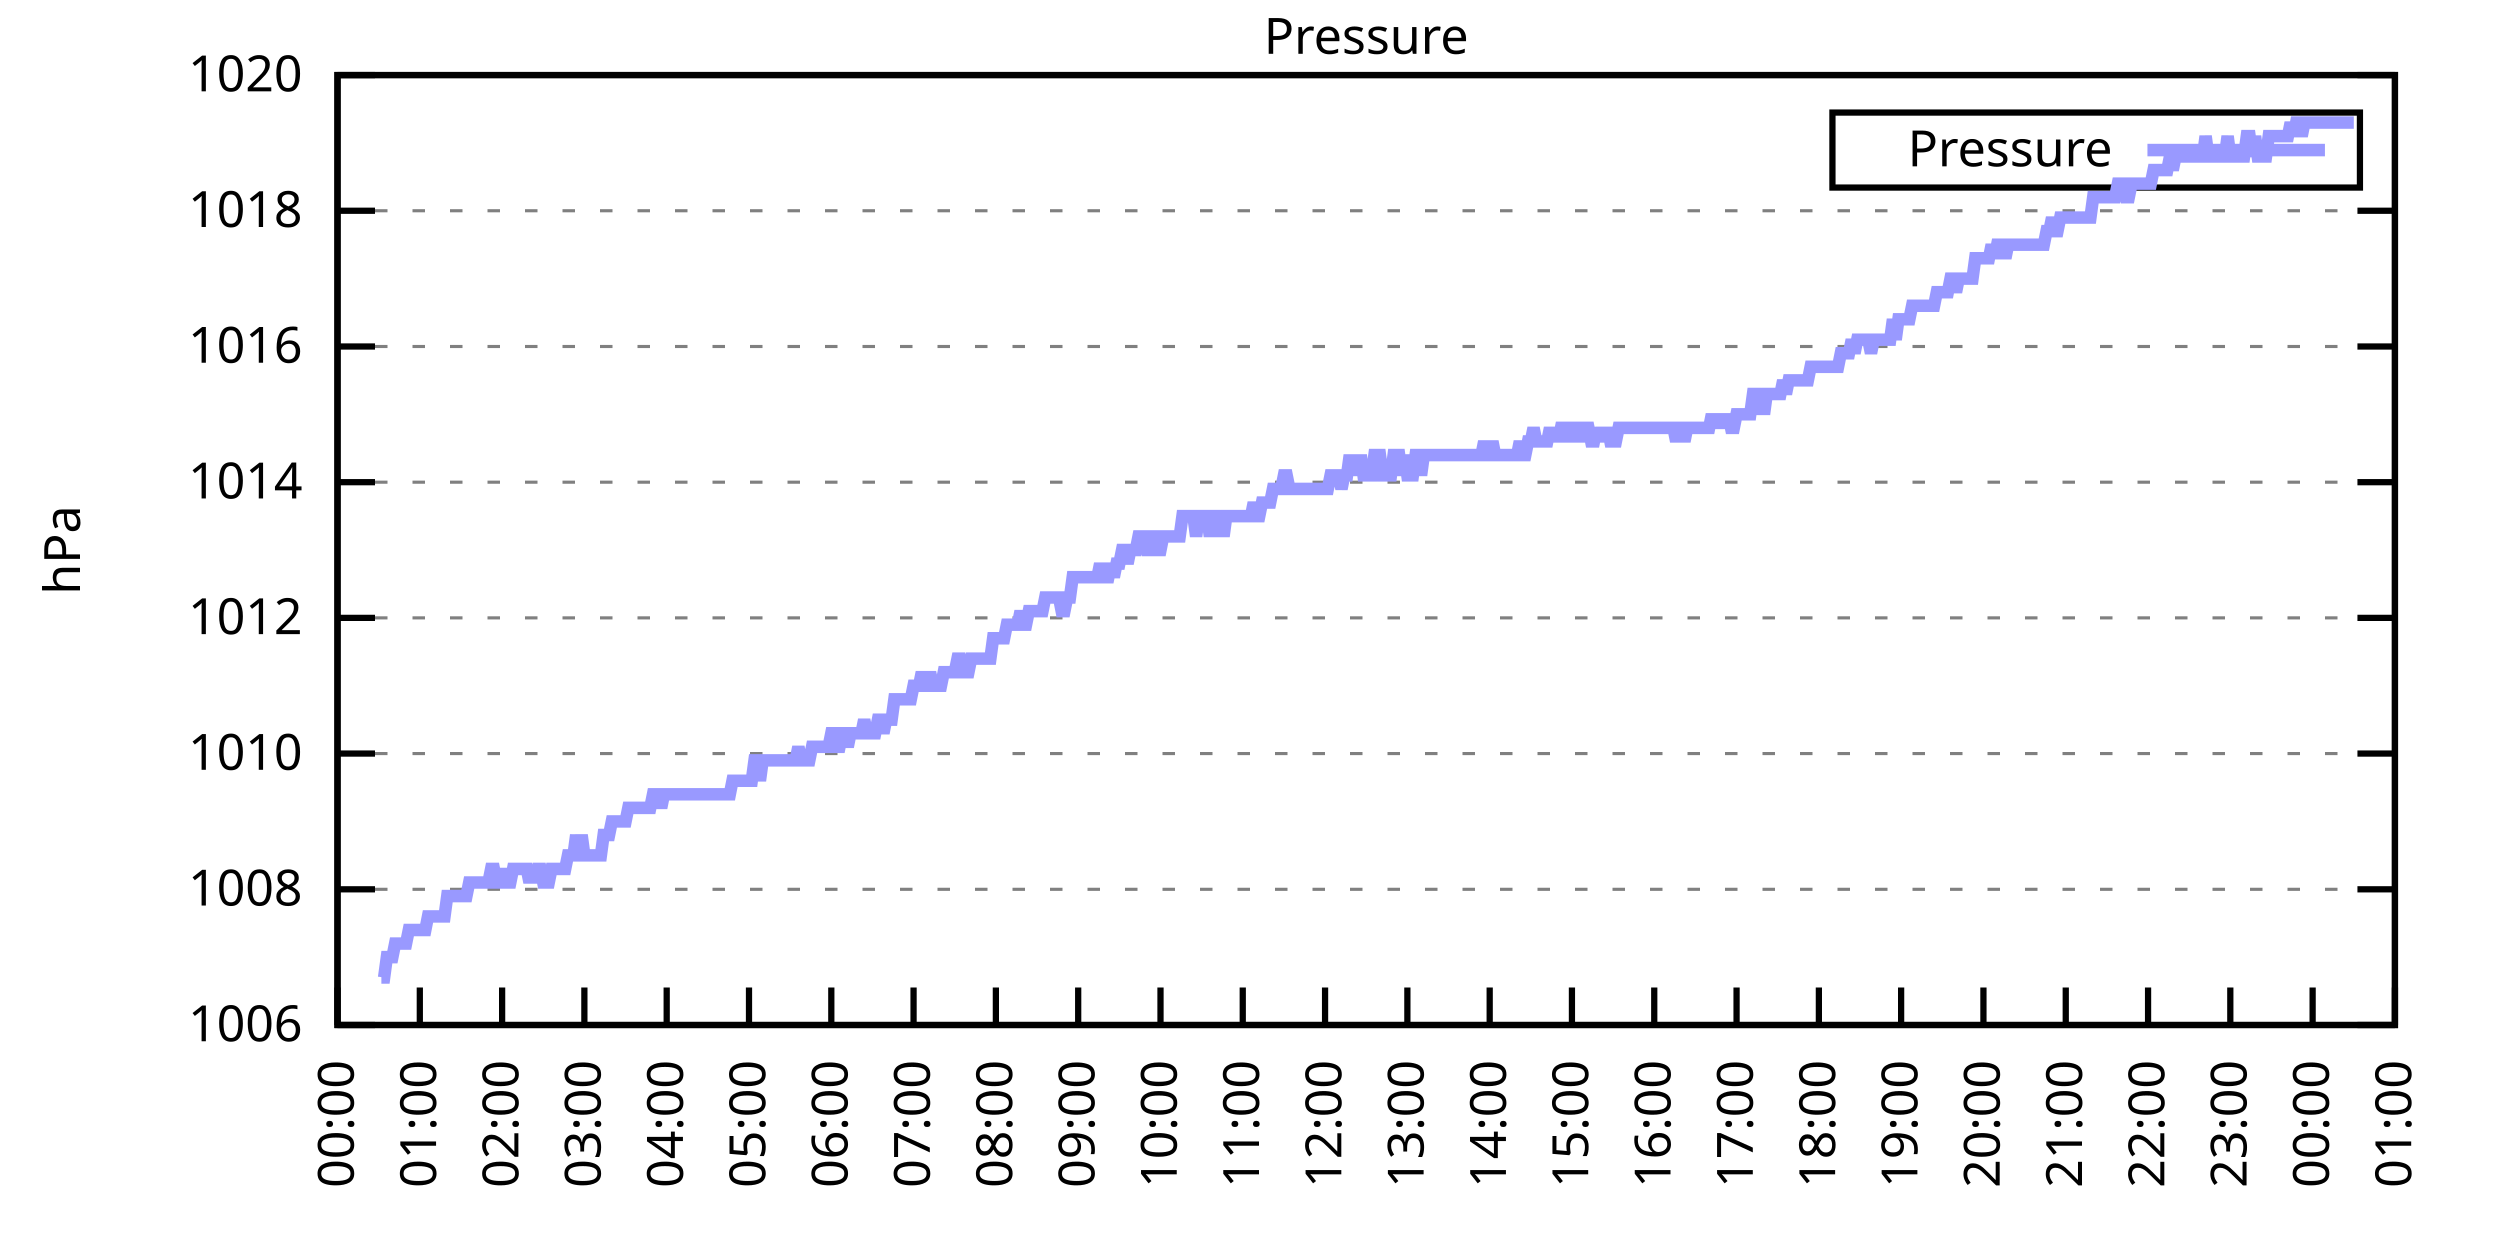
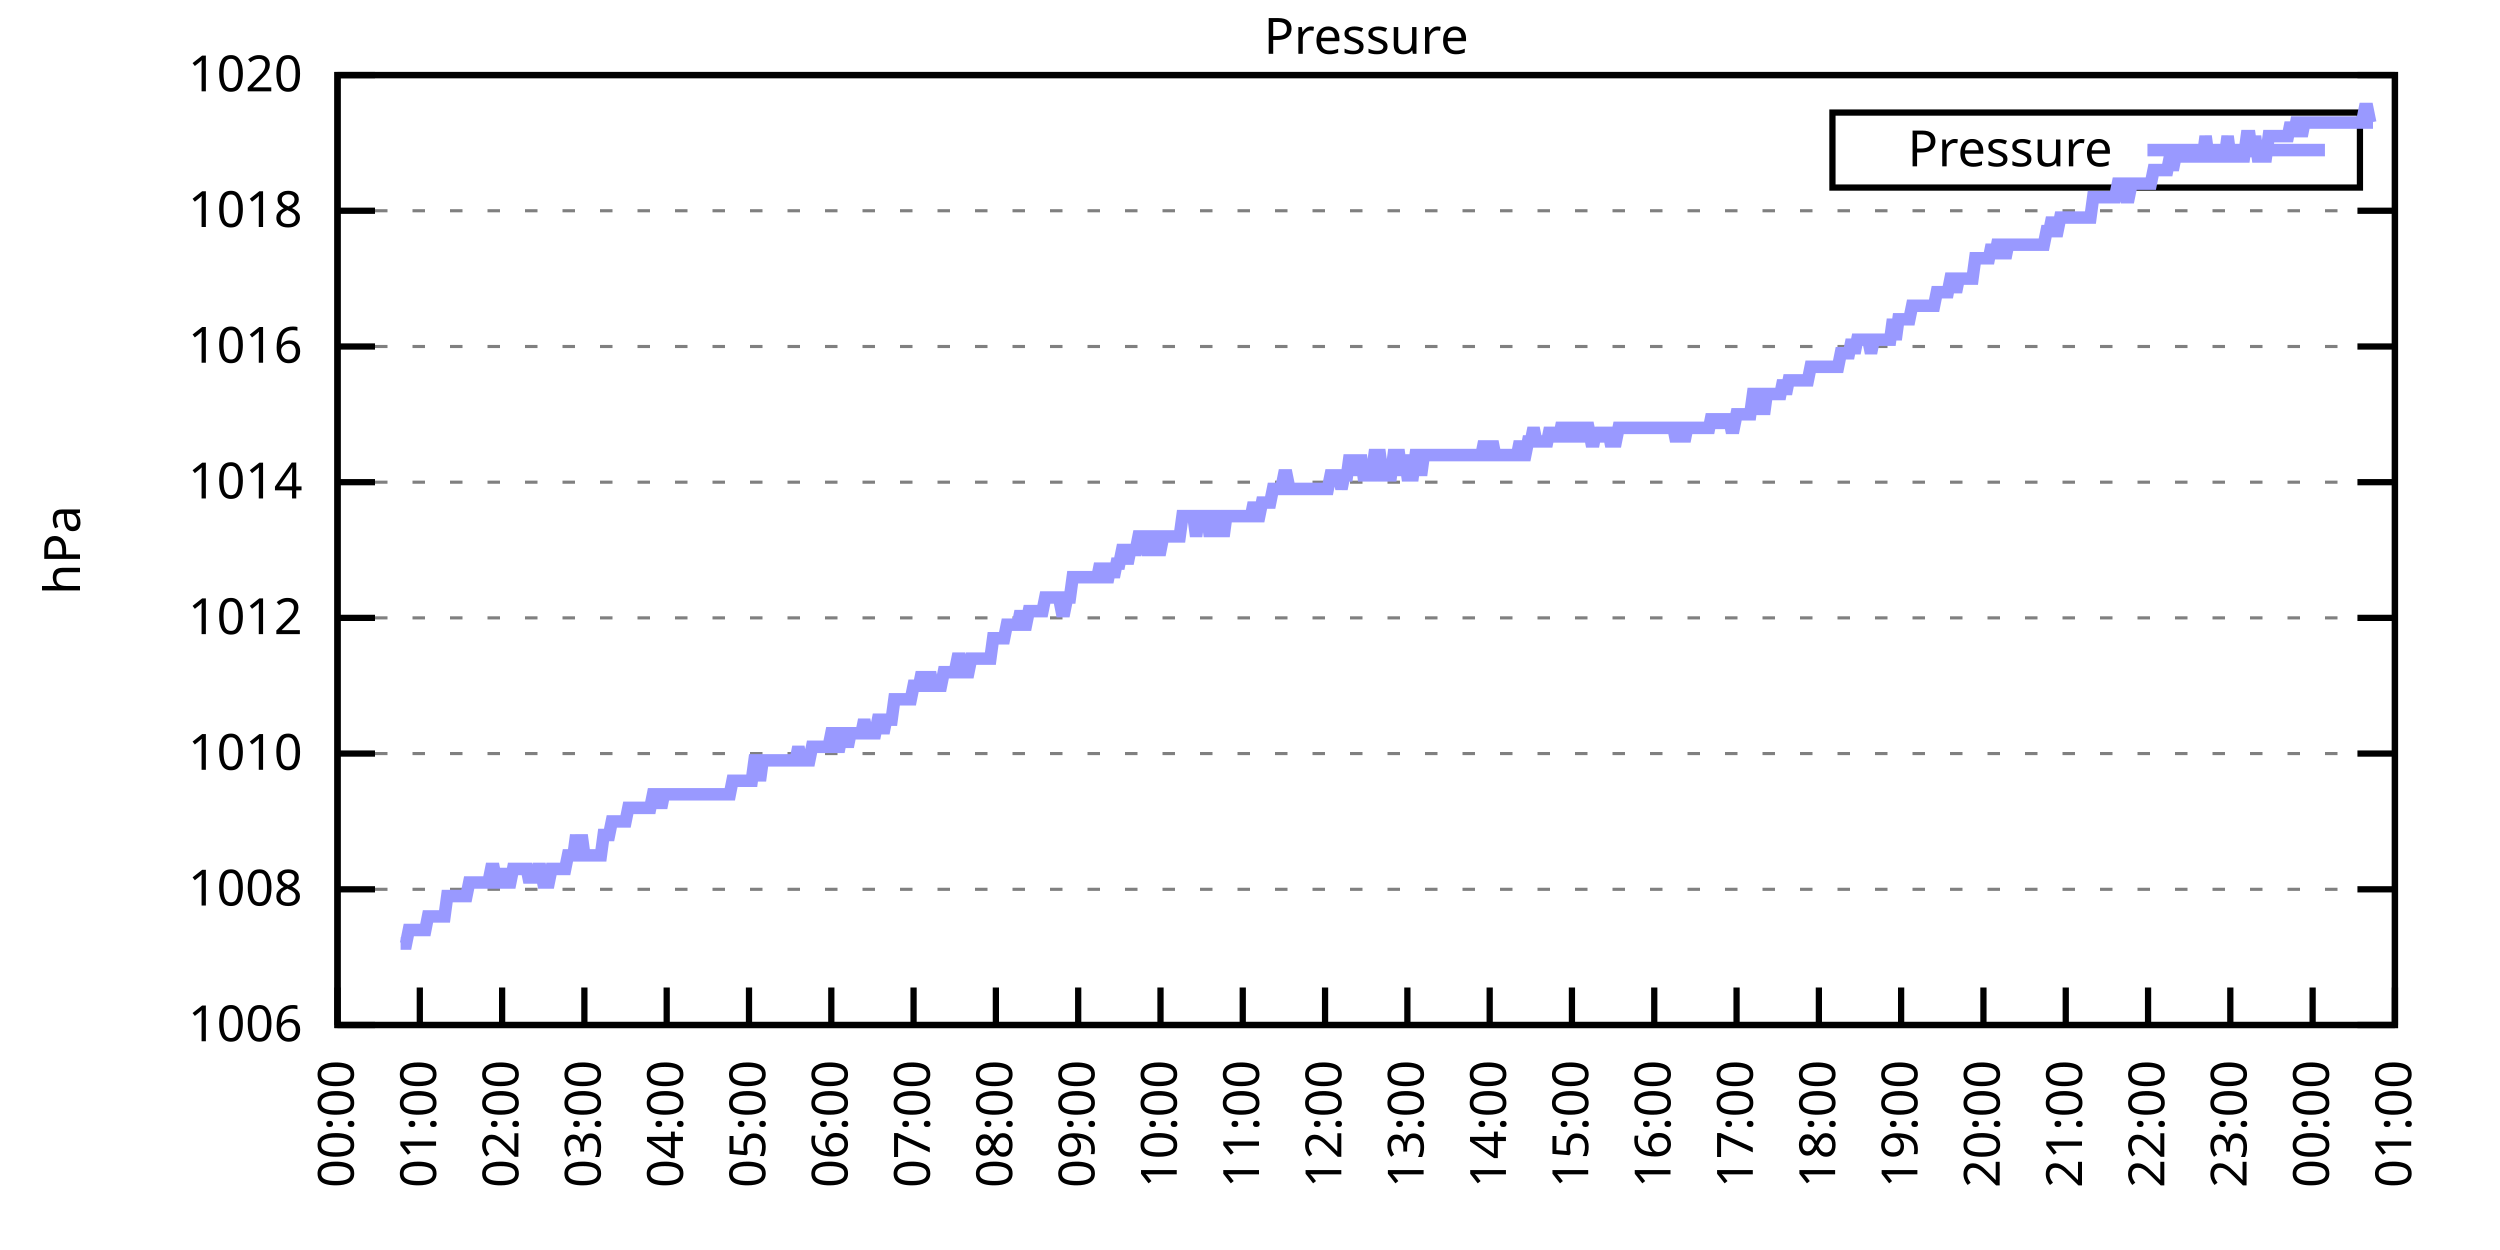
<svg xmlns="http://www.w3.org/2000/svg" xmlns:xlink="http://www.w3.org/1999/xlink" width="400" height="200" viewBox="0 0 400 200">
  <g id="gnuplot_canvas">
    <rect x="0" y="0" width="400" height="200" fill="none" />
    <defs>
      <circle id="gpDot" r="0.5" stroke-width="0.5" stroke="currentColor" />
      <path id="gpPt0" stroke-width="0.333" stroke="currentColor" d="M-1,0 h2 M0,-1 v2" />
      <path id="gpPt1" stroke-width="0.333" stroke="currentColor" d="M-1,-1 L1,1 M1,-1 L-1,1" />
      <path id="gpPt2" stroke-width="0.333" stroke="currentColor" d="M-1,0 L1,0 M0,-1 L0,1 M-1,-1 L1,1 M-1,1 L1,-1" />
      <rect id="gpPt3" stroke-width="0.333" stroke="currentColor" x="-1" y="-1" width="2" height="2" />
      <rect id="gpPt4" stroke-width="0.333" stroke="currentColor" fill="currentColor" x="-1" y="-1" width="2" height="2" />
      <circle id="gpPt5" stroke-width="0.333" stroke="currentColor" cx="0" cy="0" r="1" />
      <use xlink:href="#gpPt5" id="gpPt6" fill="currentColor" stroke="none" />
      <path id="gpPt7" stroke-width="0.333" stroke="currentColor" d="M0,-1.33 L-1.33,0.67 L1.33,0.67 z" />
      <use xlink:href="#gpPt7" id="gpPt8" fill="currentColor" stroke="none" />
      <use xlink:href="#gpPt7" id="gpPt9" stroke="currentColor" transform="rotate(180)" />
      <use xlink:href="#gpPt9" id="gpPt10" fill="currentColor" stroke="none" />
      <use xlink:href="#gpPt3" id="gpPt11" stroke="currentColor" transform="rotate(45)" />
      <use xlink:href="#gpPt11" id="gpPt12" fill="currentColor" stroke="none" />
      <path id="gpPt13" stroke-width="0.333" stroke="currentColor" d="M0,1.330 L1.265,0.411 L0.782,-1.067 L-0.782,-1.076 L-1.265,0.411 z" />
      <use xlink:href="#gpPt13" id="gpPt14" fill="currentColor" stroke="none" />
      <filter id="textbox" filterUnits="objectBoundingBox" x="0" y="0" height="1" width="1">
        <feFlood flood-color="white" flood-opacity="1" result="bgnd" />
        <feComposite in="SourceGraphic" in2="bgnd" operator="atop" />
      </filter>
      <filter id="greybox" filterUnits="objectBoundingBox" x="0" y="0" height="1" width="1">
        <feFlood flood-color="lightgrey" flood-opacity="1" result="grey" />
        <feComposite in="SourceGraphic" in2="grey" operator="atop" />
      </filter>
    </defs>
    <g fill="none" color="white" stroke="currentColor" stroke-width="1.00" stroke-linecap="butt" stroke-linejoin="miter">
</g>
    <g fill="none" color="black" stroke="currentColor" stroke-width="1.00" stroke-linecap="butt" stroke-linejoin="miter">
      <g stroke="none" shape-rendering="crispEdges">
        <polygon fill="rgb(255, 255, 255)" points="54.00,164.00 383.18,164.00 383.18,12.02 54.00,12.02 " />
      </g>
    </g>
    <g fill="none" color="black" stroke="currentColor" stroke-width="1.00" stroke-linecap="butt" stroke-linejoin="miter">
</g>
    <g fill="none" color="black" stroke="black" stroke-width="0.50" stroke-linecap="butt" stroke-linejoin="miter">
</g>
    <g fill="none" color="gray" stroke="currentColor" stroke-width="0.50" stroke-linecap="butt" stroke-linejoin="miter">
      <path stroke="gray" stroke-dasharray="2,4" class="gridline" d="M54.00,164.00 L383.19,164.00  " />
    </g>
    <g fill="none" color="gray" stroke="gray" stroke-width="1.00" stroke-linecap="butt" stroke-linejoin="miter">
</g>
    <g fill="none" color="black" stroke="currentColor" stroke-width="1.00" stroke-linecap="butt" stroke-linejoin="miter">
      <path stroke="black" d="M54.00,164.00 L60.00,164.00 M383.19,164.00 L377.19,164.00  " />
      <g transform="translate(48.40,166.60)" stroke="none" fill="black" font-family="Sans" font-size="8.00" text-anchor="end">
        <text>
          <tspan font-family="Sans"> 1006</tspan>
        </text>
      </g>
    </g>
    <g fill="none" color="black" stroke="currentColor" stroke-width="1.00" stroke-linecap="butt" stroke-linejoin="miter">
</g>
    <g fill="none" color="black" stroke="black" stroke-width="0.50" stroke-linecap="butt" stroke-linejoin="miter">
</g>
    <g fill="none" color="gray" stroke="currentColor" stroke-width="0.50" stroke-linecap="butt" stroke-linejoin="miter">
      <path stroke="gray" stroke-dasharray="2,4" class="gridline" d="M54.00,142.29 L383.19,142.29  " />
    </g>
    <g fill="none" color="gray" stroke="gray" stroke-width="1.00" stroke-linecap="butt" stroke-linejoin="miter">
</g>
    <g fill="none" color="black" stroke="currentColor" stroke-width="1.00" stroke-linecap="butt" stroke-linejoin="miter">
      <path stroke="black" d="M54.00,142.29 L60.00,142.29 M383.19,142.29 L377.19,142.29  " />
      <g transform="translate(48.40,144.89)" stroke="none" fill="black" font-family="Sans" font-size="8.00" text-anchor="end">
        <text>
          <tspan font-family="Sans"> 1008</tspan>
        </text>
      </g>
    </g>
    <g fill="none" color="black" stroke="currentColor" stroke-width="1.00" stroke-linecap="butt" stroke-linejoin="miter">
</g>
    <g fill="none" color="black" stroke="black" stroke-width="0.50" stroke-linecap="butt" stroke-linejoin="miter">
</g>
    <g fill="none" color="gray" stroke="currentColor" stroke-width="0.50" stroke-linecap="butt" stroke-linejoin="miter">
      <path stroke="gray" stroke-dasharray="2,4" class="gridline" d="M54.00,120.57 L383.19,120.57  " />
    </g>
    <g fill="none" color="gray" stroke="gray" stroke-width="1.00" stroke-linecap="butt" stroke-linejoin="miter">
</g>
    <g fill="none" color="black" stroke="currentColor" stroke-width="1.00" stroke-linecap="butt" stroke-linejoin="miter">
      <path stroke="black" d="M54.00,120.57 L60.00,120.57 M383.19,120.57 L377.19,120.57  " />
      <g transform="translate(48.40,123.17)" stroke="none" fill="black" font-family="Sans" font-size="8.00" text-anchor="end">
        <text>
          <tspan font-family="Sans"> 1010</tspan>
        </text>
      </g>
    </g>
    <g fill="none" color="black" stroke="currentColor" stroke-width="1.00" stroke-linecap="butt" stroke-linejoin="miter">
</g>
    <g fill="none" color="black" stroke="black" stroke-width="0.50" stroke-linecap="butt" stroke-linejoin="miter">
</g>
    <g fill="none" color="gray" stroke="currentColor" stroke-width="0.50" stroke-linecap="butt" stroke-linejoin="miter">
      <path stroke="gray" stroke-dasharray="2,4" class="gridline" d="M54.00,98.86 L383.19,98.86  " />
    </g>
    <g fill="none" color="gray" stroke="gray" stroke-width="1.00" stroke-linecap="butt" stroke-linejoin="miter">
</g>
    <g fill="none" color="black" stroke="currentColor" stroke-width="1.00" stroke-linecap="butt" stroke-linejoin="miter">
      <path stroke="black" d="M54.00,98.86 L60.00,98.86 M383.19,98.86 L377.19,98.86  " />
      <g transform="translate(48.40,101.46)" stroke="none" fill="black" font-family="Sans" font-size="8.00" text-anchor="end">
        <text>
          <tspan font-family="Sans"> 1012</tspan>
        </text>
      </g>
    </g>
    <g fill="none" color="black" stroke="currentColor" stroke-width="1.00" stroke-linecap="butt" stroke-linejoin="miter">
</g>
    <g fill="none" color="black" stroke="black" stroke-width="0.50" stroke-linecap="butt" stroke-linejoin="miter">
</g>
    <g fill="none" color="gray" stroke="currentColor" stroke-width="0.50" stroke-linecap="butt" stroke-linejoin="miter">
      <path stroke="gray" stroke-dasharray="2,4" class="gridline" d="M54.00,77.15 L383.19,77.15  " />
    </g>
    <g fill="none" color="gray" stroke="gray" stroke-width="1.00" stroke-linecap="butt" stroke-linejoin="miter">
</g>
    <g fill="none" color="black" stroke="currentColor" stroke-width="1.00" stroke-linecap="butt" stroke-linejoin="miter">
      <path stroke="black" d="M54.00,77.15 L60.00,77.15 M383.19,77.15 L377.19,77.15  " />
      <g transform="translate(48.40,79.75)" stroke="none" fill="black" font-family="Sans" font-size="8.00" text-anchor="end">
        <text>
          <tspan font-family="Sans"> 1014</tspan>
        </text>
      </g>
    </g>
    <g fill="none" color="black" stroke="currentColor" stroke-width="1.00" stroke-linecap="butt" stroke-linejoin="miter">
</g>
    <g fill="none" color="black" stroke="black" stroke-width="0.50" stroke-linecap="butt" stroke-linejoin="miter">
</g>
    <g fill="none" color="gray" stroke="currentColor" stroke-width="0.50" stroke-linecap="butt" stroke-linejoin="miter">
      <path stroke="gray" stroke-dasharray="2,4" class="gridline" d="M54.00,55.44 L383.19,55.44  " />
    </g>
    <g fill="none" color="gray" stroke="gray" stroke-width="1.00" stroke-linecap="butt" stroke-linejoin="miter">
</g>
    <g fill="none" color="black" stroke="currentColor" stroke-width="1.00" stroke-linecap="butt" stroke-linejoin="miter">
      <path stroke="black" d="M54.00,55.44 L60.00,55.44 M383.19,55.44 L377.19,55.44  " />
      <g transform="translate(48.40,58.04)" stroke="none" fill="black" font-family="Sans" font-size="8.00" text-anchor="end">
        <text>
          <tspan font-family="Sans"> 1016</tspan>
        </text>
      </g>
    </g>
    <g fill="none" color="black" stroke="currentColor" stroke-width="1.00" stroke-linecap="butt" stroke-linejoin="miter">
</g>
    <g fill="none" color="black" stroke="black" stroke-width="0.50" stroke-linecap="butt" stroke-linejoin="miter">
</g>
    <g fill="none" color="gray" stroke="currentColor" stroke-width="0.50" stroke-linecap="butt" stroke-linejoin="miter">
      <path stroke="gray" stroke-dasharray="2,4" class="gridline" d="M54.00,33.72 L383.19,33.72  " />
    </g>
    <g fill="none" color="gray" stroke="gray" stroke-width="1.00" stroke-linecap="butt" stroke-linejoin="miter">
</g>
    <g fill="none" color="black" stroke="currentColor" stroke-width="1.00" stroke-linecap="butt" stroke-linejoin="miter">
      <path stroke="black" d="M54.00,33.72 L60.00,33.72 M383.19,33.72 L377.19,33.72  " />
      <g transform="translate(48.40,36.32)" stroke="none" fill="black" font-family="Sans" font-size="8.00" text-anchor="end">
        <text>
          <tspan font-family="Sans"> 1018</tspan>
        </text>
      </g>
    </g>
    <g fill="none" color="black" stroke="currentColor" stroke-width="1.00" stroke-linecap="butt" stroke-linejoin="miter">
</g>
    <g fill="none" color="black" stroke="black" stroke-width="0.50" stroke-linecap="butt" stroke-linejoin="miter">
</g>
    <g fill="none" color="gray" stroke="currentColor" stroke-width="0.50" stroke-linecap="butt" stroke-linejoin="miter">
      <path stroke="gray" stroke-dasharray="2,4" class="gridline" d="M54.00,12.01 L383.19,12.01  " />
    </g>
    <g fill="none" color="gray" stroke="gray" stroke-width="1.00" stroke-linecap="butt" stroke-linejoin="miter">
</g>
    <g fill="none" color="black" stroke="currentColor" stroke-width="1.00" stroke-linecap="butt" stroke-linejoin="miter">
      <path stroke="black" d="M54.00,12.01 L60.00,12.01 M383.19,12.01 L377.19,12.01  " />
      <g transform="translate(48.40,14.61)" stroke="none" fill="black" font-family="Sans" font-size="8.00" text-anchor="end">
        <text>
          <tspan font-family="Sans"> 1020</tspan>
        </text>
      </g>
    </g>
    <g fill="none" color="black" stroke="currentColor" stroke-width="1.00" stroke-linecap="butt" stroke-linejoin="miter">
      <path stroke="black" d="M54.00,164.00 L54.00,158.00  " />
      <g transform="translate(56.60,169.60) rotate(270.00)" stroke="none" fill="black" font-family="Sans" font-size="8.00" text-anchor="end">
        <text>
          <tspan font-family="Sans">00:00</tspan>
        </text>
      </g>
    </g>
    <g fill="none" color="black" stroke="currentColor" stroke-width="1.00" stroke-linecap="butt" stroke-linejoin="miter">
      <path stroke="black" d="M67.17,164.00 L67.17,158.00  " />
      <g transform="translate(69.77,169.60) rotate(270.00)" stroke="none" fill="black" font-family="Sans" font-size="8.00" text-anchor="end">
        <text>
          <tspan font-family="Sans">01:00</tspan>
        </text>
      </g>
    </g>
    <g fill="none" color="black" stroke="currentColor" stroke-width="1.00" stroke-linecap="butt" stroke-linejoin="miter">
      <path stroke="black" d="M80.34,164.00 L80.34,158.00  " />
      <g transform="translate(82.94,169.60) rotate(270.00)" stroke="none" fill="black" font-family="Sans" font-size="8.00" text-anchor="end">
        <text>
          <tspan font-family="Sans">02:00</tspan>
        </text>
      </g>
    </g>
    <g fill="none" color="black" stroke="currentColor" stroke-width="1.00" stroke-linecap="butt" stroke-linejoin="miter">
      <path stroke="black" d="M93.50,164.00 L93.50,158.00  " />
      <g transform="translate(96.10,169.60) rotate(270.00)" stroke="none" fill="black" font-family="Sans" font-size="8.00" text-anchor="end">
        <text>
          <tspan font-family="Sans">03:00</tspan>
        </text>
      </g>
    </g>
    <g fill="none" color="black" stroke="currentColor" stroke-width="1.00" stroke-linecap="butt" stroke-linejoin="miter">
      <path stroke="black" d="M106.67,164.00 L106.67,158.00  " />
      <g transform="translate(109.27,169.60) rotate(270.00)" stroke="none" fill="black" font-family="Sans" font-size="8.00" text-anchor="end">
        <text>
          <tspan font-family="Sans">04:00</tspan>
        </text>
      </g>
    </g>
    <g fill="none" color="black" stroke="currentColor" stroke-width="1.00" stroke-linecap="butt" stroke-linejoin="miter">
      <path stroke="black" d="M119.84,164.00 L119.84,158.00  " />
      <g transform="translate(122.44,169.60) rotate(270.00)" stroke="none" fill="black" font-family="Sans" font-size="8.00" text-anchor="end">
        <text>
          <tspan font-family="Sans">05:00</tspan>
        </text>
      </g>
    </g>
    <g fill="none" color="black" stroke="currentColor" stroke-width="1.00" stroke-linecap="butt" stroke-linejoin="miter">
      <path stroke="black" d="M133.01,164.00 L133.01,158.00  " />
      <g transform="translate(135.61,169.60) rotate(270.00)" stroke="none" fill="black" font-family="Sans" font-size="8.00" text-anchor="end">
        <text>
          <tspan font-family="Sans">06:00</tspan>
        </text>
      </g>
    </g>
    <g fill="none" color="black" stroke="currentColor" stroke-width="1.00" stroke-linecap="butt" stroke-linejoin="miter">
      <path stroke="black" d="M146.17,164.00 L146.17,158.00  " />
      <g transform="translate(148.77,169.60) rotate(270.00)" stroke="none" fill="black" font-family="Sans" font-size="8.00" text-anchor="end">
        <text>
          <tspan font-family="Sans">07:00</tspan>
        </text>
      </g>
    </g>
    <g fill="none" color="black" stroke="currentColor" stroke-width="1.00" stroke-linecap="butt" stroke-linejoin="miter">
      <path stroke="black" d="M159.34,164.00 L159.34,158.00  " />
      <g transform="translate(161.94,169.60) rotate(270.00)" stroke="none" fill="black" font-family="Sans" font-size="8.00" text-anchor="end">
        <text>
          <tspan font-family="Sans">08:00</tspan>
        </text>
      </g>
    </g>
    <g fill="none" color="black" stroke="currentColor" stroke-width="1.00" stroke-linecap="butt" stroke-linejoin="miter">
      <path stroke="black" d="M172.51,164.00 L172.51,158.00  " />
      <g transform="translate(175.11,169.60) rotate(270.00)" stroke="none" fill="black" font-family="Sans" font-size="8.00" text-anchor="end">
        <text>
          <tspan font-family="Sans">09:00</tspan>
        </text>
      </g>
    </g>
    <g fill="none" color="black" stroke="currentColor" stroke-width="1.00" stroke-linecap="butt" stroke-linejoin="miter">
      <path stroke="black" d="M185.68,164.00 L185.68,158.00  " />
      <g transform="translate(188.28,169.60) rotate(270.00)" stroke="none" fill="black" font-family="Sans" font-size="8.00" text-anchor="end">
        <text>
          <tspan font-family="Sans">10:00</tspan>
        </text>
      </g>
    </g>
    <g fill="none" color="black" stroke="currentColor" stroke-width="1.00" stroke-linecap="butt" stroke-linejoin="miter">
      <path stroke="black" d="M198.84,164.00 L198.84,158.00  " />
      <g transform="translate(201.44,169.60) rotate(270.00)" stroke="none" fill="black" font-family="Sans" font-size="8.00" text-anchor="end">
        <text>
          <tspan font-family="Sans">11:00</tspan>
        </text>
      </g>
    </g>
    <g fill="none" color="black" stroke="currentColor" stroke-width="1.00" stroke-linecap="butt" stroke-linejoin="miter">
      <path stroke="black" d="M212.01,164.00 L212.01,158.00  " />
      <g transform="translate(214.61,169.60) rotate(270.00)" stroke="none" fill="black" font-family="Sans" font-size="8.00" text-anchor="end">
        <text>
          <tspan font-family="Sans">12:00</tspan>
        </text>
      </g>
    </g>
    <g fill="none" color="black" stroke="currentColor" stroke-width="1.00" stroke-linecap="butt" stroke-linejoin="miter">
      <path stroke="black" d="M225.18,164.00 L225.18,158.00  " />
      <g transform="translate(227.78,169.60) rotate(270.00)" stroke="none" fill="black" font-family="Sans" font-size="8.00" text-anchor="end">
        <text>
          <tspan font-family="Sans">13:00</tspan>
        </text>
      </g>
    </g>
    <g fill="none" color="black" stroke="currentColor" stroke-width="1.00" stroke-linecap="butt" stroke-linejoin="miter">
      <path stroke="black" d="M238.35,164.00 L238.35,158.00  " />
      <g transform="translate(240.95,169.60) rotate(270.00)" stroke="none" fill="black" font-family="Sans" font-size="8.00" text-anchor="end">
        <text>
          <tspan font-family="Sans">14:00</tspan>
        </text>
      </g>
    </g>
    <g fill="none" color="black" stroke="currentColor" stroke-width="1.00" stroke-linecap="butt" stroke-linejoin="miter">
      <path stroke="black" d="M251.51,164.00 L251.51,158.00  " />
      <g transform="translate(254.11,169.60) rotate(270.00)" stroke="none" fill="black" font-family="Sans" font-size="8.00" text-anchor="end">
        <text>
          <tspan font-family="Sans">15:00</tspan>
        </text>
      </g>
    </g>
    <g fill="none" color="black" stroke="currentColor" stroke-width="1.00" stroke-linecap="butt" stroke-linejoin="miter">
      <path stroke="black" d="M264.68,164.00 L264.68,158.00  " />
      <g transform="translate(267.28,169.60) rotate(270.00)" stroke="none" fill="black" font-family="Sans" font-size="8.00" text-anchor="end">
        <text>
          <tspan font-family="Sans">16:00</tspan>
        </text>
      </g>
    </g>
    <g fill="none" color="black" stroke="currentColor" stroke-width="1.00" stroke-linecap="butt" stroke-linejoin="miter">
      <path stroke="black" d="M277.85,164.00 L277.85,158.00  " />
      <g transform="translate(280.45,169.60) rotate(270.00)" stroke="none" fill="black" font-family="Sans" font-size="8.00" text-anchor="end">
        <text>
          <tspan font-family="Sans">17:00</tspan>
        </text>
      </g>
    </g>
    <g fill="none" color="black" stroke="currentColor" stroke-width="1.00" stroke-linecap="butt" stroke-linejoin="miter">
      <path stroke="black" d="M291.02,164.00 L291.02,158.00  " />
      <g transform="translate(293.62,169.60) rotate(270.00)" stroke="none" fill="black" font-family="Sans" font-size="8.00" text-anchor="end">
        <text>
          <tspan font-family="Sans">18:00</tspan>
        </text>
      </g>
    </g>
    <g fill="none" color="black" stroke="currentColor" stroke-width="1.00" stroke-linecap="butt" stroke-linejoin="miter">
      <path stroke="black" d="M304.18,164.00 L304.18,158.00  " />
      <g transform="translate(306.78,169.60) rotate(270.00)" stroke="none" fill="black" font-family="Sans" font-size="8.00" text-anchor="end">
        <text>
          <tspan font-family="Sans">19:00</tspan>
        </text>
      </g>
    </g>
    <g fill="none" color="black" stroke="currentColor" stroke-width="1.00" stroke-linecap="butt" stroke-linejoin="miter">
      <path stroke="black" d="M317.35,164.00 L317.35,158.00  " />
      <g transform="translate(319.95,169.60) rotate(270.00)" stroke="none" fill="black" font-family="Sans" font-size="8.00" text-anchor="end">
        <text>
          <tspan font-family="Sans">20:00</tspan>
        </text>
      </g>
    </g>
    <g fill="none" color="black" stroke="currentColor" stroke-width="1.00" stroke-linecap="butt" stroke-linejoin="miter">
      <path stroke="black" d="M330.52,164.00 L330.52,158.00  " />
      <g transform="translate(333.12,169.60) rotate(270.00)" stroke="none" fill="black" font-family="Sans" font-size="8.00" text-anchor="end">
        <text>
          <tspan font-family="Sans">21:00</tspan>
        </text>
      </g>
    </g>
    <g fill="none" color="black" stroke="currentColor" stroke-width="1.00" stroke-linecap="butt" stroke-linejoin="miter">
      <path stroke="black" d="M343.69,164.00 L343.69,158.00  " />
      <g transform="translate(346.29,169.60) rotate(270.00)" stroke="none" fill="black" font-family="Sans" font-size="8.00" text-anchor="end">
        <text>
          <tspan font-family="Sans">22:00</tspan>
        </text>
      </g>
    </g>
    <g fill="none" color="black" stroke="currentColor" stroke-width="1.00" stroke-linecap="butt" stroke-linejoin="miter">
      <path stroke="black" d="M356.85,164.00 L356.85,158.00  " />
      <g transform="translate(359.45,169.60) rotate(270.00)" stroke="none" fill="black" font-family="Sans" font-size="8.00" text-anchor="end">
        <text>
          <tspan font-family="Sans">23:00</tspan>
        </text>
      </g>
    </g>
    <g fill="none" color="black" stroke="currentColor" stroke-width="1.00" stroke-linecap="butt" stroke-linejoin="miter">
      <path stroke="black" d="M370.02,164.00 L370.02,158.00  " />
      <g transform="translate(372.62,169.60) rotate(270.00)" stroke="none" fill="black" font-family="Sans" font-size="8.00" text-anchor="end">
        <text>
          <tspan font-family="Sans">00:00</tspan>
        </text>
      </g>
    </g>
    <g fill="none" color="black" stroke="currentColor" stroke-width="1.00" stroke-linecap="butt" stroke-linejoin="miter">
      <path stroke="black" d="M383.19,164.00 L383.19,158.00  " />
      <g transform="translate(385.79,169.60) rotate(270.00)" stroke="none" fill="black" font-family="Sans" font-size="8.00" text-anchor="end">
        <text>
          <tspan font-family="Sans">01:00</tspan>
        </text>
      </g>
    </g>
    <g fill="none" color="black" stroke="currentColor" stroke-width="1.00" stroke-linecap="butt" stroke-linejoin="miter">
</g>
    <g fill="none" color="black" stroke="currentColor" stroke-width="1.00" stroke-linecap="butt" stroke-linejoin="miter">
      <path stroke="black" d="M54.00,12.01 L54.00,164.00 L383.19,164.00 L383.19,12.01 L54.00,12.01 Z  " />
    </g>
    <g fill="none" color="black" stroke="currentColor" stroke-width="1.00" stroke-linecap="butt" stroke-linejoin="miter">
</g>
    <g fill="none" color="black" stroke="currentColor" stroke-width="1.00" stroke-linecap="butt" stroke-linejoin="miter">
      <path stroke="black" d="M293.19,30.01 L293.19,18.01 L377.59,18.01 L377.59,30.01 L293.19,30.01 Z  " />
    </g>
    <g id="Pressure_plot_1">
      <g fill="none" color="white" stroke="black" stroke-width="2.00" stroke-linecap="butt" stroke-linejoin="miter">
</g>
      <g fill="none" color="black" stroke="currentColor" stroke-width="2.00" stroke-linecap="butt" stroke-linejoin="miter">
        <g transform="translate(337.99,26.61)" stroke="none" fill="black" font-family="Sans" font-size="8.00" text-anchor="end">
          <text>
            <tspan font-family="Sans">Pressure</tspan>
          </text>
        </g>
      </g>
      <g fill="none" color="black" stroke="currentColor" stroke-width="2.00" stroke-linecap="butt" stroke-linejoin="miter">
-         <path stroke="rgb(153, 153, 255)" d="M343.59,24.01 L371.99,24.01 M61.02,156.40 L61.46,156.40 L61.90,153.14 L62.34,153.14 L62.78,153.14 L63.22,150.97   L63.66,150.97 L64.10,150.97 L64.53,150.97 L64.97,150.97 L65.41,148.80 L65.85,148.80 L66.29,148.80 L66.73,148.80   L67.17,148.80 L67.61,148.80 L68.05,148.80 L68.48,146.63 L68.92,146.63 L69.36,146.63 L69.80,146.63 L70.24,146.63   L70.68,146.63 L71.12,146.63 L71.56,143.37 L72.00,143.37 L72.43,143.37 L72.87,143.37 L73.31,143.37 L73.75,143.37   L74.19,143.37 L74.63,143.37 L75.07,141.20 L75.51,141.20 L75.95,141.20 L76.38,141.20 L76.82,141.20 L77.26,141.20   L77.70,141.20 L78.14,141.20 L78.58,139.03 L79.02,139.03 L79.46,141.20 L79.90,141.20 L80.34,139.03 L80.77,141.20   L81.21,141.20 L81.65,141.20 L82.09,139.03 L82.53,139.03 L82.97,139.03 L83.41,139.03 L83.85,139.03 L84.29,139.03   L84.72,141.20 L85.16,139.03 L85.60,141.20 L86.04,139.03 L86.48,139.03 L86.92,141.20 L87.36,141.20 L87.80,141.20   L88.24,139.03 L88.67,139.03 L89.11,139.03 L89.55,139.03 L89.99,139.03 L90.43,139.03 L90.87,136.86 L91.31,136.86   L91.75,136.86 L92.19,133.60 L92.62,136.86 L93.06,133.60 L93.50,136.86 L93.94,136.86 L94.38,136.86 L94.82,136.86   L95.26,136.86 L95.70,136.86 L96.14,136.86 L96.58,133.60 L97.01,133.60 L97.45,133.60 L97.89,131.43 L98.33,131.43   L98.77,131.43 L99.21,131.43 L99.65,131.43 L100.09,131.43 L100.53,129.26 L100.96,129.26 L101.40,129.26 L101.84,129.26   L102.28,129.26 L102.72,129.26 L103.16,129.26 L103.60,129.26 L104.04,129.26 L104.48,127.09 L104.91,127.09 L105.35,127.09   L105.79,129.26 L106.23,127.09 L106.67,127.09 L107.11,127.09 L107.55,127.09 L107.99,127.09 L108.43,127.09 L108.87,127.09   L109.30,127.09 L109.74,127.09 L110.18,127.09 L110.62,127.09 L111.06,127.09 L111.50,127.09 L111.94,127.09 L112.38,127.09   L112.82,127.09 L113.25,127.09 L113.69,127.09 L114.13,127.09 L114.57,127.09 L115.01,127.09 L115.45,127.09 L115.89,127.09   L116.33,127.09 L116.77,127.09 L117.20,124.92 L117.64,124.92 L118.08,124.92 L118.52,124.92 L118.96,124.92 L119.40,124.92   L119.84,124.92 L120.28,124.92 L120.72,121.66 L121.15,121.66 L121.59,124.92 L122.03,121.66 L122.47,121.66 L122.91,121.66   L123.35,121.66 L123.79,121.66 L124.23,121.66 L124.67,121.66 L125.11,121.66 L125.54,121.66 L125.98,121.66 L126.42,121.66   L126.86,121.66 L127.30,121.66 L127.74,119.49 L128.18,121.66 L128.62,121.66 L129.06,121.66 L129.49,121.66 L129.93,119.49   L130.37,119.49 L130.81,119.49 L131.25,119.49 L131.69,119.49 L132.13,119.49 L132.57,119.49 L133.01,117.32 L133.44,117.32   L133.88,119.49 L134.32,119.49 L134.76,117.32 L135.20,117.32 L135.64,119.49 L136.08,117.32 L136.52,117.32 L136.96,117.32   L137.39,117.32 L137.83,117.32 L138.27,115.15 L138.71,117.32 L139.15,117.32 L139.59,117.32 L140.03,117.32 L140.47,115.15   L140.91,115.15 L141.35,117.32 L141.78,115.15 L142.22,115.15 L142.66,115.15 L143.10,111.89 L143.54,111.89 L143.98,111.89   L144.42,111.89 L144.86,111.89 L145.30,111.89 L145.73,111.89 L146.17,109.72 L146.61,109.72 L147.05,109.72 L147.49,107.55   L147.93,109.72 L148.37,109.72 L148.81,107.55 L149.25,109.72 L149.68,109.72 L150.12,109.72 L150.56,109.72 L151.00,107.55   L151.44,107.55 L151.88,107.55 L152.32,107.55 L152.76,107.55 L153.20,105.38 L153.63,105.38 L154.07,107.55 L154.51,107.55   L154.95,107.55 L155.39,105.38 L155.83,105.38 L156.27,105.38 L156.71,105.38 L157.15,105.38 L157.59,105.38 L158.02,105.38   L158.46,105.38 L158.90,102.12 L159.34,102.12 L159.78,102.12 L160.22,102.12 L160.66,102.12 L161.10,99.95 L161.54,99.95   L161.97,99.95 L162.41,99.95 L162.85,99.95 L163.29,97.78 L163.73,99.95 L164.17,99.95 L164.61,97.78 L165.05,97.78   L165.49,97.78 L165.92,97.78 L166.36,97.78 L166.80,97.78 L167.24,95.60 L167.68,95.60 L168.12,95.60 L168.56,95.60   L169.00,95.60 L169.44,95.60 L169.87,97.78 L170.31,97.78 L170.75,95.60 L171.19,95.60 L171.63,92.35 L172.07,92.35   L172.51,92.35 L172.95,92.35 L173.39,92.35 L173.83,92.35 L174.26,92.35 L174.70,92.35 L175.14,92.35 L175.58,92.35   L176.02,90.18 L176.46,92.35 L176.90,92.35 L177.34,92.35 L177.78,90.18 L178.21,92.35 L178.65,90.18 L179.09,90.18   L179.53,88.00 L179.97,88.00 L180.41,90.18 L180.85,88.00 L181.29,88.00 L181.73,88.00 L182.16,85.83 L182.60,85.83   L183.04,85.83 L183.48,88.00 L183.92,88.00 L184.36,85.83 L184.80,85.83 L185.24,88.00 L185.68,88.00 L186.11,85.83   L186.55,85.83 L186.99,85.83 L187.43,85.83 L187.87,85.83 L188.31,85.83 L188.75,85.83 L189.19,82.58 L189.63,82.58   L190.07,82.58 L190.50,82.58 L190.94,82.58 L191.38,85.83 L191.82,82.58 L192.26,82.58 L192.70,82.58 L193.14,82.58   L193.58,85.83 L194.02,82.58 L194.45,82.58 L194.89,85.83 L195.33,82.58 L195.77,85.83 L196.21,82.58 L196.65,82.58   L197.09,82.58 L197.53,82.58 L197.97,82.58 L198.40,82.58 L198.84,82.58 L199.28,82.58 L199.72,82.58 L200.16,82.58   L200.60,80.41 L201.04,82.58 L201.48,82.58 L201.92,80.41 L202.35,80.41 L202.79,80.41 L203.23,80.41 L203.67,78.23   L204.11,78.23 L204.55,78.23 L204.99,78.23 L205.43,76.06 L205.87,76.06 L206.31,78.23 L206.74,78.23 L207.18,78.23   L207.62,78.23 L208.06,78.23 L208.50,78.23 L208.94,78.23 L209.38,78.23 L209.82,78.23 L210.26,78.23 L210.69,78.23   L211.13,78.23 L211.57,78.23 L212.01,78.23 L212.45,78.23 L212.89,76.06 L213.33,76.06 L213.77,76.06 L214.21,76.06   L214.64,78.23 L215.08,76.06 L215.52,76.06 L215.96,72.81 L216.40,76.06 L216.84,72.81 L217.28,76.06 L217.72,72.81   L218.16,76.06 L218.60,76.06 L219.03,76.06 L219.47,76.06 L219.91,72.81 L220.35,72.81 L220.79,72.81 L221.23,76.06   L221.67,76.06 L222.11,76.06 L222.55,76.06 L222.98,72.81 L223.42,72.81 L223.86,72.81 L224.30,76.06 L224.74,72.81   L225.18,76.06 L225.62,76.06 L226.06,76.06 L226.50,72.81 L226.93,72.81 L227.37,76.06 L227.81,72.81 L228.25,72.81   L228.69,72.81 L229.13,72.81 L229.57,72.81 L230.01,72.81 L230.45,72.81 L230.88,72.81 L231.32,72.81 L231.76,72.81   L232.20,72.81 L232.64,72.81 L233.08,72.81 L233.52,72.81 L233.96,72.81 L234.40,72.81 L234.84,72.81 L235.27,72.81   L235.71,72.81 L236.15,72.81 L236.59,72.81 L237.03,72.81 L237.47,70.63 L237.91,72.81 L238.35,72.81 L238.79,70.63   L239.22,72.81 L239.66,72.81 L240.10,72.81 L240.54,72.81 L240.98,72.81 L241.42,72.81 L241.86,72.81 L242.30,72.81   L242.74,72.81 L243.17,70.63 L243.61,72.81 L244.05,72.81 L244.49,70.63 L244.93,70.63 L245.37,68.46 L245.81,70.63   L246.25,70.63 L246.69,70.63 L247.12,70.63 L247.56,70.63 L248.00,68.46 L248.44,70.63 L248.88,68.46 L249.32,70.63   L249.76,68.46 L250.20,68.46 L250.64,68.46 L251.08,70.63 L251.51,68.46 L251.95,68.46 L252.39,68.46 L252.83,70.63   L253.27,68.46 L253.71,68.46 L254.15,68.46 L254.59,70.63 L255.03,70.63 L255.46,68.46 L255.90,70.63 L256.34,68.46   L256.78,70.63 L257.22,68.46 L257.66,70.63 L258.10,70.63 L258.54,70.63 L258.98,68.46 L259.41,68.46 L259.85,68.46   L260.29,68.46 L260.73,68.46 L261.17,68.46 L261.61,68.46 L262.05,68.46 L262.49,68.46 L262.93,68.46 L263.36,68.46   L263.80,68.46 L264.24,68.46 L264.68,68.46 L265.12,68.46 L265.56,68.46 L266.00,68.46 L266.44,68.46 L266.88,68.46   L267.32,68.46 L267.75,68.46 L268.19,70.63 L268.63,68.46 L269.07,68.46 L269.51,70.63 L269.95,68.46 L270.39,68.46   L270.83,68.46 L271.27,68.46 L271.70,68.46 L272.14,68.46 L272.58,68.46 L273.02,68.46 L273.46,68.46 L273.90,66.29   L274.34,68.46 L274.78,66.29 L275.22,68.46 L275.65,66.29 L276.09,68.46 L276.53,66.29 L276.97,68.46 L277.41,68.46   L277.85,66.29 L278.29,66.29 L278.73,66.29 L279.17,66.29 L279.60,66.29 L280.04,66.29 L280.48,63.04 L280.92,63.04   L281.36,66.29 L281.80,63.04 L282.24,66.29 L282.68,63.04 L283.12,63.04 L283.56,63.04 L283.99,63.04 L284.43,63.04   L284.87,63.04 L285.31,60.86 L285.75,63.04 L286.19,60.86 L286.63,60.86 L287.07,60.86 L287.51,60.86 L287.94,60.86   L288.38,60.86 L288.82,60.86 L289.26,60.86 L289.70,58.69 L290.14,58.69 L290.58,58.69 L291.02,58.69 L291.46,58.69   L291.89,58.69 L292.33,58.69 L292.77,58.69 L293.21,58.69 L293.65,58.69 L294.09,58.69 L294.53,56.52 L294.97,56.52   L295.41,56.52 L295.84,56.52 L296.28,54.35 L296.72,56.52 L297.16,54.35 L297.60,54.35 L298.04,54.35 L298.48,54.35   L298.92,54.35 L299.36,56.52 L299.80,54.35 L300.23,54.35 L300.67,54.35 L301.11,54.35 L301.55,54.35 L301.99,54.35   L302.43,54.35 L302.87,51.09 L303.31,54.35 L303.75,51.09 L304.18,51.09 L304.62,51.09 L305.06,51.09 L305.50,51.09   L305.94,48.92 L306.38,48.92 L306.82,48.92 L307.26,48.92 L307.70,48.92 L308.13,48.92 L308.57,48.92 L309.01,48.92   L309.45,48.92 L309.89,46.75 L310.33,46.75 L310.77,46.75 L311.21,46.75 L311.65,46.75 L312.08,44.58 L312.52,44.58   L312.96,46.75 L313.40,44.58 L313.84,44.58 L314.28,44.58 L314.72,44.58 L315.16,44.58 L315.60,44.58 L316.04,41.32   L316.47,41.32 L316.91,41.32 L317.35,41.32 L317.79,41.32 L318.23,41.32 L318.67,39.15 L319.11,41.32 L319.55,39.15   L319.99,39.15 L320.42,39.15 L320.86,41.32 L321.30,39.15 L321.74,39.15 L322.18,39.15 L322.62,39.15 L323.06,39.15   L323.50,39.15 L323.94,39.15 L324.37,39.15 L324.81,39.15 L325.25,39.15 L325.69,39.15 L326.13,39.15 L326.57,39.15   L327.01,39.15 L327.45,36.98 L327.89,36.98 L328.33,34.81 L328.76,36.98 L329.20,36.98 L329.64,34.81 L330.08,34.81   L330.52,34.81 L330.96,34.81 L331.40,34.81 L331.84,34.81 L332.28,34.81 L332.71,34.81 L333.15,34.81 L333.59,34.81   L334.03,34.81 L334.47,34.81 L334.91,31.55 L335.35,31.55 L335.79,31.55 L336.23,31.55 L336.66,31.55 L337.10,31.55   L337.54,31.55 L337.98,31.55 L338.42,31.55 L338.86,29.38 L339.30,29.38 L339.74,29.38 L340.18,31.55 L340.61,31.55   L341.05,29.38 L341.49,29.38 L341.93,29.38 L342.37,29.38 L342.81,29.38 L343.25,29.38 L343.69,29.38 L344.13,29.38   L344.57,27.21 L345.00,27.21 L345.44,27.21 L345.88,27.21 L346.32,27.21 L346.76,27.21 L347.20,25.04 L347.64,27.21   L348.08,25.04 L348.52,25.04 L348.95,25.04 L349.39,25.04 L349.83,25.04 L350.27,25.04 L350.71,25.04 L351.15,25.04   L351.59,25.04 L352.03,25.04 L352.47,25.04 L352.90,21.78 L353.34,25.04 L353.78,25.04 L354.22,25.04 L354.66,25.04   L355.10,25.04 L355.54,25.04 L355.98,25.04 L356.42,21.78 L356.85,25.04 L357.29,25.04 L357.73,25.04 L358.17,25.04   L358.61,25.04 L359.05,25.04 L359.49,21.78 L359.93,21.78 L360.37,25.04 L360.81,21.78 L361.24,25.04 L361.68,25.04   L362.12,25.04 L362.56,25.04 L363.00,21.78 L363.44,21.78 L363.88,21.78 L364.32,21.78 L364.76,21.78 L365.19,21.78   L365.63,21.78 L366.07,21.78 L366.51,19.61 L366.95,21.78 L367.39,19.61 L367.83,19.61 L368.27,21.78 L368.71,19.61   L369.14,19.61 L369.58,19.61 L370.02,19.61 L370.46,19.61 L370.90,19.61 L371.34,19.61 L371.78,19.61 L372.22,19.61   L372.66,19.61 L373.09,19.61 L373.53,19.61 L373.97,19.61 L374.41,19.61 L374.85,19.61 L375.29,19.61 L375.73,19.61   L376.17,19.61 L376.61,19.61  " />
+         <path stroke="rgb(153, 153, 255)" d="M343.59,24.01 L371.99,24.01 M64.10,150.97 L64.53,150.97 L64.97,150.97 L65.41,148.80 L65.85,148.80 L66.29,148.80   L66.73,148.80 L67.17,148.80 L67.61,148.80 L68.05,148.80 L68.48,146.63 L68.92,146.63 L69.36,146.63 L69.80,146.63   L70.24,146.63 L70.68,146.63 L71.12,146.63 L71.56,143.37 L72.00,143.37 L72.43,143.37 L72.87,143.37 L73.31,143.37   L73.75,143.37 L74.19,143.37 L74.63,143.37 L75.07,141.20 L75.51,141.20 L75.95,141.20 L76.38,141.20 L76.82,141.20   L77.26,141.20 L77.70,141.20 L78.14,141.20 L78.58,139.03 L79.02,139.03 L79.46,141.20 L79.90,141.20 L80.34,139.03   L80.77,141.20 L81.21,141.20 L81.65,141.20 L82.09,139.03 L82.53,139.03 L82.97,139.03 L83.41,139.03 L83.85,139.03   L84.29,139.03 L84.72,141.20 L85.16,139.03 L85.60,141.20 L86.04,139.03 L86.48,139.03 L86.92,141.20 L87.36,141.20   L87.80,141.20 L88.24,139.03 L88.67,139.03 L89.11,139.03 L89.55,139.03 L89.99,139.03 L90.43,139.03 L90.87,136.86   L91.31,136.86 L91.75,136.86 L92.19,133.60 L92.62,136.86 L93.06,133.60 L93.50,136.86 L93.94,136.86 L94.38,136.86   L94.82,136.86 L95.26,136.86 L95.70,136.86 L96.14,136.86 L96.58,133.60 L97.01,133.60 L97.45,133.60 L97.89,131.43   L98.33,131.43 L98.77,131.43 L99.21,131.43 L99.65,131.43 L100.09,131.43 L100.53,129.26 L100.96,129.26 L101.40,129.26   L101.84,129.26 L102.28,129.26 L102.72,129.26 L103.16,129.26 L103.60,129.26 L104.04,129.26 L104.48,127.09 L104.91,127.09   L105.35,127.09 L105.79,129.26 L106.23,127.09 L106.67,127.09 L107.11,127.09 L107.55,127.09 L107.99,127.09 L108.43,127.09   L108.87,127.09 L109.30,127.09 L109.74,127.09 L110.18,127.09 L110.62,127.09 L111.06,127.09 L111.50,127.09 L111.94,127.09   L112.38,127.09 L112.82,127.09 L113.25,127.09 L113.69,127.09 L114.13,127.09 L114.57,127.09 L115.01,127.09 L115.45,127.09   L115.89,127.09 L116.33,127.09 L116.77,127.09 L117.20,124.92 L117.64,124.92 L118.08,124.92 L118.52,124.92 L118.96,124.92   L119.40,124.92 L119.84,124.92 L120.28,124.92 L120.72,121.66 L121.15,121.66 L121.59,124.92 L122.03,121.66 L122.47,121.66   L122.91,121.66 L123.35,121.66 L123.79,121.66 L124.23,121.66 L124.67,121.66 L125.11,121.66 L125.54,121.66 L125.98,121.66   L126.42,121.66 L126.86,121.66 L127.30,121.66 L127.74,119.49 L128.18,121.66 L128.62,121.66 L129.06,121.66 L129.49,121.66   L129.93,119.49 L130.37,119.49 L130.81,119.49 L131.25,119.49 L131.69,119.49 L132.13,119.49 L132.57,119.49 L133.01,117.32   L133.44,117.32 L133.88,119.49 L134.32,119.49 L134.76,117.32 L135.20,117.32 L135.64,119.49 L136.08,117.32 L136.52,117.32   L136.96,117.32 L137.39,117.32 L137.83,117.32 L138.27,115.15 L138.71,117.32 L139.15,117.32 L139.59,117.32 L140.03,117.32   L140.47,115.15 L140.91,115.15 L141.35,117.32 L141.78,115.15 L142.22,115.15 L142.66,115.15 L143.10,111.89 L143.54,111.89   L143.98,111.89 L144.42,111.89 L144.86,111.89 L145.30,111.89 L145.73,111.89 L146.17,109.72 L146.61,109.72 L147.05,109.72   L147.49,107.55 L147.93,109.72 L148.37,109.72 L148.81,107.55 L149.25,109.72 L149.68,109.72 L150.12,109.72 L150.56,109.72   L151.00,107.55 L151.44,107.55 L151.88,107.55 L152.32,107.55 L152.76,107.55 L153.20,105.38 L153.63,105.38 L154.07,107.55   L154.51,107.55 L154.95,107.55 L155.39,105.38 L155.83,105.38 L156.27,105.38 L156.71,105.38 L157.15,105.38 L157.59,105.38   L158.02,105.38 L158.46,105.38 L158.90,102.12 L159.34,102.12 L159.78,102.12 L160.22,102.12 L160.66,102.12 L161.10,99.95   L161.54,99.95 L161.97,99.95 L162.41,99.95 L162.85,99.95 L163.29,97.78 L163.73,99.95 L164.17,99.95 L164.61,97.78   L165.05,97.78 L165.49,97.78 L165.92,97.78 L166.36,97.78 L166.80,97.78 L167.24,95.60 L167.68,95.60 L168.12,95.60   L168.56,95.60 L169.00,95.60 L169.44,95.60 L169.87,97.78 L170.31,97.78 L170.75,95.60 L171.19,95.60 L171.63,92.35   L172.07,92.35 L172.51,92.35 L172.95,92.35 L173.39,92.35 L173.83,92.35 L174.26,92.35 L174.70,92.35 L175.14,92.35   L175.58,92.35 L176.02,90.18 L176.46,92.35 L176.90,92.35 L177.34,92.35 L177.78,90.18 L178.21,92.35 L178.65,90.18   L179.09,90.18 L179.53,88.00 L179.97,88.00 L180.41,90.18 L180.85,88.00 L181.29,88.00 L181.73,88.00 L182.16,85.83   L182.60,85.83 L183.04,85.83 L183.48,88.00 L183.92,88.00 L184.36,85.83 L184.80,85.83 L185.24,88.00 L185.68,88.00   L186.11,85.83 L186.55,85.83 L186.99,85.83 L187.43,85.83 L187.87,85.83 L188.31,85.83 L188.75,85.83 L189.19,82.58   L189.63,82.58 L190.07,82.58 L190.50,82.58 L190.94,82.58 L191.38,85.83 L191.82,82.58 L192.26,82.58 L192.70,82.58   L193.14,82.58 L193.58,85.83 L194.02,82.58 L194.45,82.58 L194.89,85.83 L195.33,82.58 L195.77,85.83 L196.21,82.58   L196.65,82.58 L197.09,82.58 L197.53,82.58 L197.97,82.58 L198.40,82.58 L198.84,82.58 L199.28,82.58 L199.72,82.58   L200.16,82.58 L200.60,80.41 L201.04,82.58 L201.48,82.58 L201.92,80.41 L202.35,80.41 L202.79,80.41 L203.23,80.41   L203.67,78.23 L204.11,78.23 L204.55,78.23 L204.99,78.23 L205.43,76.06 L205.87,76.06 L206.31,78.23 L206.74,78.23   L207.18,78.23 L207.62,78.23 L208.06,78.23 L208.50,78.23 L208.94,78.23 L209.38,78.23 L209.82,78.23 L210.26,78.23   L210.69,78.23 L211.13,78.23 L211.57,78.23 L212.01,78.23 L212.45,78.23 L212.89,76.06 L213.33,76.06 L213.77,76.06   L214.21,76.06 L214.64,78.23 L215.08,76.06 L215.52,76.06 L215.96,72.81 L216.40,76.06 L216.84,72.81 L217.28,76.06   L217.72,72.81 L218.16,76.06 L218.60,76.06 L219.03,76.06 L219.47,76.06 L219.91,72.81 L220.35,72.81 L220.79,72.81   L221.23,76.06 L221.67,76.06 L222.11,76.06 L222.55,76.06 L222.98,72.81 L223.42,72.81 L223.86,72.81 L224.30,76.06   L224.74,72.81 L225.18,76.06 L225.62,76.06 L226.06,76.06 L226.50,72.81 L226.93,72.81 L227.37,76.06 L227.81,72.81   L228.25,72.81 L228.69,72.81 L229.13,72.81 L229.57,72.81 L230.01,72.81 L230.45,72.81 L230.88,72.81 L231.32,72.81   L231.76,72.81 L232.20,72.81 L232.64,72.81 L233.08,72.81 L233.52,72.81 L233.96,72.81 L234.40,72.81 L234.84,72.81   L235.27,72.81 L235.71,72.81 L236.15,72.81 L236.59,72.81 L237.03,72.81 L237.47,70.63 L237.91,72.81 L238.35,72.81   L238.79,70.63 L239.22,72.81 L239.66,72.81 L240.10,72.81 L240.54,72.81 L240.98,72.81 L241.42,72.81 L241.86,72.81   L242.30,72.81 L242.74,72.81 L243.17,70.63 L243.61,72.81 L244.05,72.81 L244.49,70.63 L244.93,70.63 L245.37,68.46   L245.81,70.63 L246.25,70.63 L246.69,70.63 L247.12,70.63 L247.56,70.63 L248.00,68.46 L248.44,70.63 L248.88,68.46   L249.32,70.63 L249.76,68.46 L250.20,68.46 L250.64,68.46 L251.08,70.63 L251.51,68.46 L251.95,68.46 L252.39,68.46   L252.83,70.63 L253.27,68.46 L253.71,68.46 L254.15,68.46 L254.59,70.63 L255.03,70.63 L255.46,68.46 L255.90,70.63   L256.34,68.46 L256.78,70.63 L257.22,68.46 L257.66,70.63 L258.10,70.63 L258.54,70.63 L258.98,68.46 L259.41,68.46   L259.85,68.46 L260.29,68.46 L260.73,68.46 L261.17,68.46 L261.61,68.46 L262.05,68.46 L262.49,68.46 L262.93,68.46   L263.36,68.46 L263.80,68.46 L264.24,68.46 L264.68,68.46 L265.12,68.46 L265.56,68.46 L266.00,68.46 L266.44,68.46   L266.88,68.46 L267.32,68.46 L267.75,68.46 L268.19,70.63 L268.63,68.46 L269.07,68.46 L269.51,70.63 L269.95,68.46   L270.39,68.46 L270.83,68.46 L271.27,68.46 L271.70,68.46 L272.14,68.46 L272.58,68.46 L273.02,68.46 L273.46,68.46   L273.90,66.29 L274.34,68.46 L274.78,66.29 L275.22,68.46 L275.65,66.29 L276.09,68.46 L276.53,66.29 L276.97,68.46   L277.41,68.46 L277.85,66.29 L278.29,66.29 L278.73,66.29 L279.17,66.29 L279.60,66.29 L280.04,66.29 L280.48,63.04   L280.92,63.04 L281.36,66.29 L281.80,63.04 L282.24,66.29 L282.68,63.04 L283.12,63.04 L283.56,63.04 L283.99,63.04   L284.43,63.04 L284.87,63.04 L285.31,60.86 L285.75,63.04 L286.19,60.86 L286.63,60.86 L287.07,60.86 L287.51,60.86   L287.94,60.86 L288.38,60.86 L288.82,60.86 L289.26,60.86 L289.70,58.69 L290.14,58.69 L290.58,58.69 L291.02,58.69   L291.46,58.69 L291.89,58.69 L292.33,58.69 L292.77,58.69 L293.21,58.69 L293.65,58.69 L294.09,58.69 L294.53,56.52   L294.97,56.52 L295.41,56.52 L295.84,56.52 L296.28,54.35 L296.72,56.52 L297.16,54.35 L297.60,54.35 L298.04,54.35   L298.48,54.35 L298.92,54.35 L299.36,56.52 L299.80,54.35 L300.23,54.35 L300.67,54.35 L301.11,54.35 L301.55,54.35   L301.99,54.35 L302.43,54.35 L302.87,51.09 L303.31,54.35 L303.75,51.09 L304.18,51.09 L304.62,51.09 L305.06,51.09   L305.50,51.09 L305.94,48.92 L306.38,48.92 L306.82,48.92 L307.26,48.92 L307.70,48.92 L308.13,48.92 L308.57,48.92   L309.01,48.92 L309.45,48.92 L309.89,46.75 L310.33,46.75 L310.77,46.75 L311.21,46.75 L311.65,46.75 L312.08,44.58   L312.52,44.58 L312.96,46.75 L313.40,44.58 L313.84,44.58 L314.28,44.58 L314.72,44.58 L315.16,44.58 L315.60,44.58   L316.04,41.32 L316.47,41.32 L316.91,41.32 L317.35,41.32 L317.79,41.32 L318.23,41.32 L318.67,39.15 L319.11,41.32   L319.55,39.15 L319.99,39.15 L320.42,39.15 L320.86,41.32 L321.30,39.15 L321.74,39.15 L322.18,39.15 L322.62,39.15   L323.06,39.15 L323.50,39.15 L323.94,39.15 L324.37,39.15 L324.81,39.15 L325.25,39.15 L325.69,39.15 L326.13,39.15   L326.57,39.15 L327.01,39.15 L327.45,36.98 L327.89,36.98 L328.33,34.81 L328.76,36.98 L329.20,36.98 L329.64,34.81   L330.08,34.81 L330.52,34.81 L330.96,34.81 L331.40,34.81 L331.84,34.81 L332.28,34.81 L332.71,34.81 L333.15,34.81   L333.59,34.81 L334.03,34.81 L334.47,34.81 L334.91,31.55 L335.35,31.55 L335.79,31.55 L336.23,31.55 L336.66,31.55   L337.10,31.55 L337.54,31.55 L337.98,31.55 L338.42,31.55 L338.86,29.38 L339.30,29.38 L339.74,29.38 L340.18,31.55   L340.61,31.55 L341.05,29.38 L341.49,29.38 L341.93,29.38 L342.37,29.38 L342.81,29.38 L343.25,29.38 L343.69,29.38   L344.13,29.38 L344.57,27.21 L345.00,27.21 L345.44,27.21 L345.88,27.21 L346.32,27.21 L346.76,27.21 L347.20,25.04   L347.64,27.21 L348.08,25.04 L348.52,25.04 L348.95,25.04 L349.39,25.04 L349.83,25.04 L350.27,25.04 L350.71,25.04   L351.15,25.04 L351.59,25.04 L352.03,25.04 L352.47,25.04 L352.90,21.78 L353.34,25.04 L353.78,25.04 L354.22,25.04   L354.66,25.04 L355.10,25.04 L355.54,25.04 L355.98,25.04 L356.42,21.78 L356.85,25.04 L357.29,25.04 L357.73,25.04   L358.17,25.04 L358.61,25.04 L359.05,25.04 L359.49,21.78 L359.93,21.78 L360.37,25.04 L360.81,21.78 L361.24,25.04   L361.68,25.04 L362.12,25.04 L362.56,25.04 L363.00,21.78 L363.44,21.78 L363.88,21.78 L364.32,21.78 L364.76,21.78   L365.19,21.78 L365.63,21.78 L366.07,21.78 L366.51,19.61 L366.95,21.78 L367.39,19.61 L367.83,19.61 L368.27,21.78   L368.71,19.61 L369.14,19.61 L369.58,19.61 L370.02,19.61 L370.46,19.61 L370.90,19.61 L371.34,19.61 L371.78,19.61   L372.22,19.61 L372.66,19.61 L373.09,19.61 L373.53,19.61 L373.97,19.61 L374.41,19.61 L374.85,19.61 L375.29,19.61   L375.73,19.61 L376.17,19.61 L376.61,19.61 L377.05,19.61 L377.48,19.61 L377.92,19.61 L378.36,17.44 L378.80,17.44   L379.24,19.61 L379.68,19.61  " />
      </g>
    </g>
    <g fill="none" color="black" stroke="currentColor" stroke-width="2.00" stroke-linecap="butt" stroke-linejoin="miter">
</g>
    <g fill="none" color="black" stroke="black" stroke-width="1.00" stroke-linecap="butt" stroke-linejoin="miter">
</g>
    <g fill="none" color="black" stroke="currentColor" stroke-width="1.00" stroke-linecap="butt" stroke-linejoin="miter">
      <path stroke="black" d="M54.00,12.01 L54.00,164.00 L383.19,164.00 L383.19,12.01 L54.00,12.01 Z  " />
      <g transform="translate(12.80,88.01) rotate(270.00)" stroke="none" fill="black" font-family="Sans" font-size="8.00" text-anchor="middle">
        <text>
          <tspan font-family="Sans">hPa</tspan>
        </text>
      </g>
    </g>
    <g fill="none" color="black" stroke="currentColor" stroke-width="1.00" stroke-linecap="butt" stroke-linejoin="miter">
</g>
    <g fill="none" color="black" stroke="currentColor" stroke-width="1.00" stroke-linecap="butt" stroke-linejoin="miter">
      <g transform="translate(218.59,8.61)" stroke="none" fill="black" font-family="Sans" font-size="8.00" text-anchor="middle">
        <text>
          <tspan font-family="Sans">Pressure</tspan>
        </text>
      </g>
    </g>
    <g fill="none" color="black" stroke="currentColor" stroke-width="1.00" stroke-linecap="butt" stroke-linejoin="miter">
</g>
  </g>
</svg>
